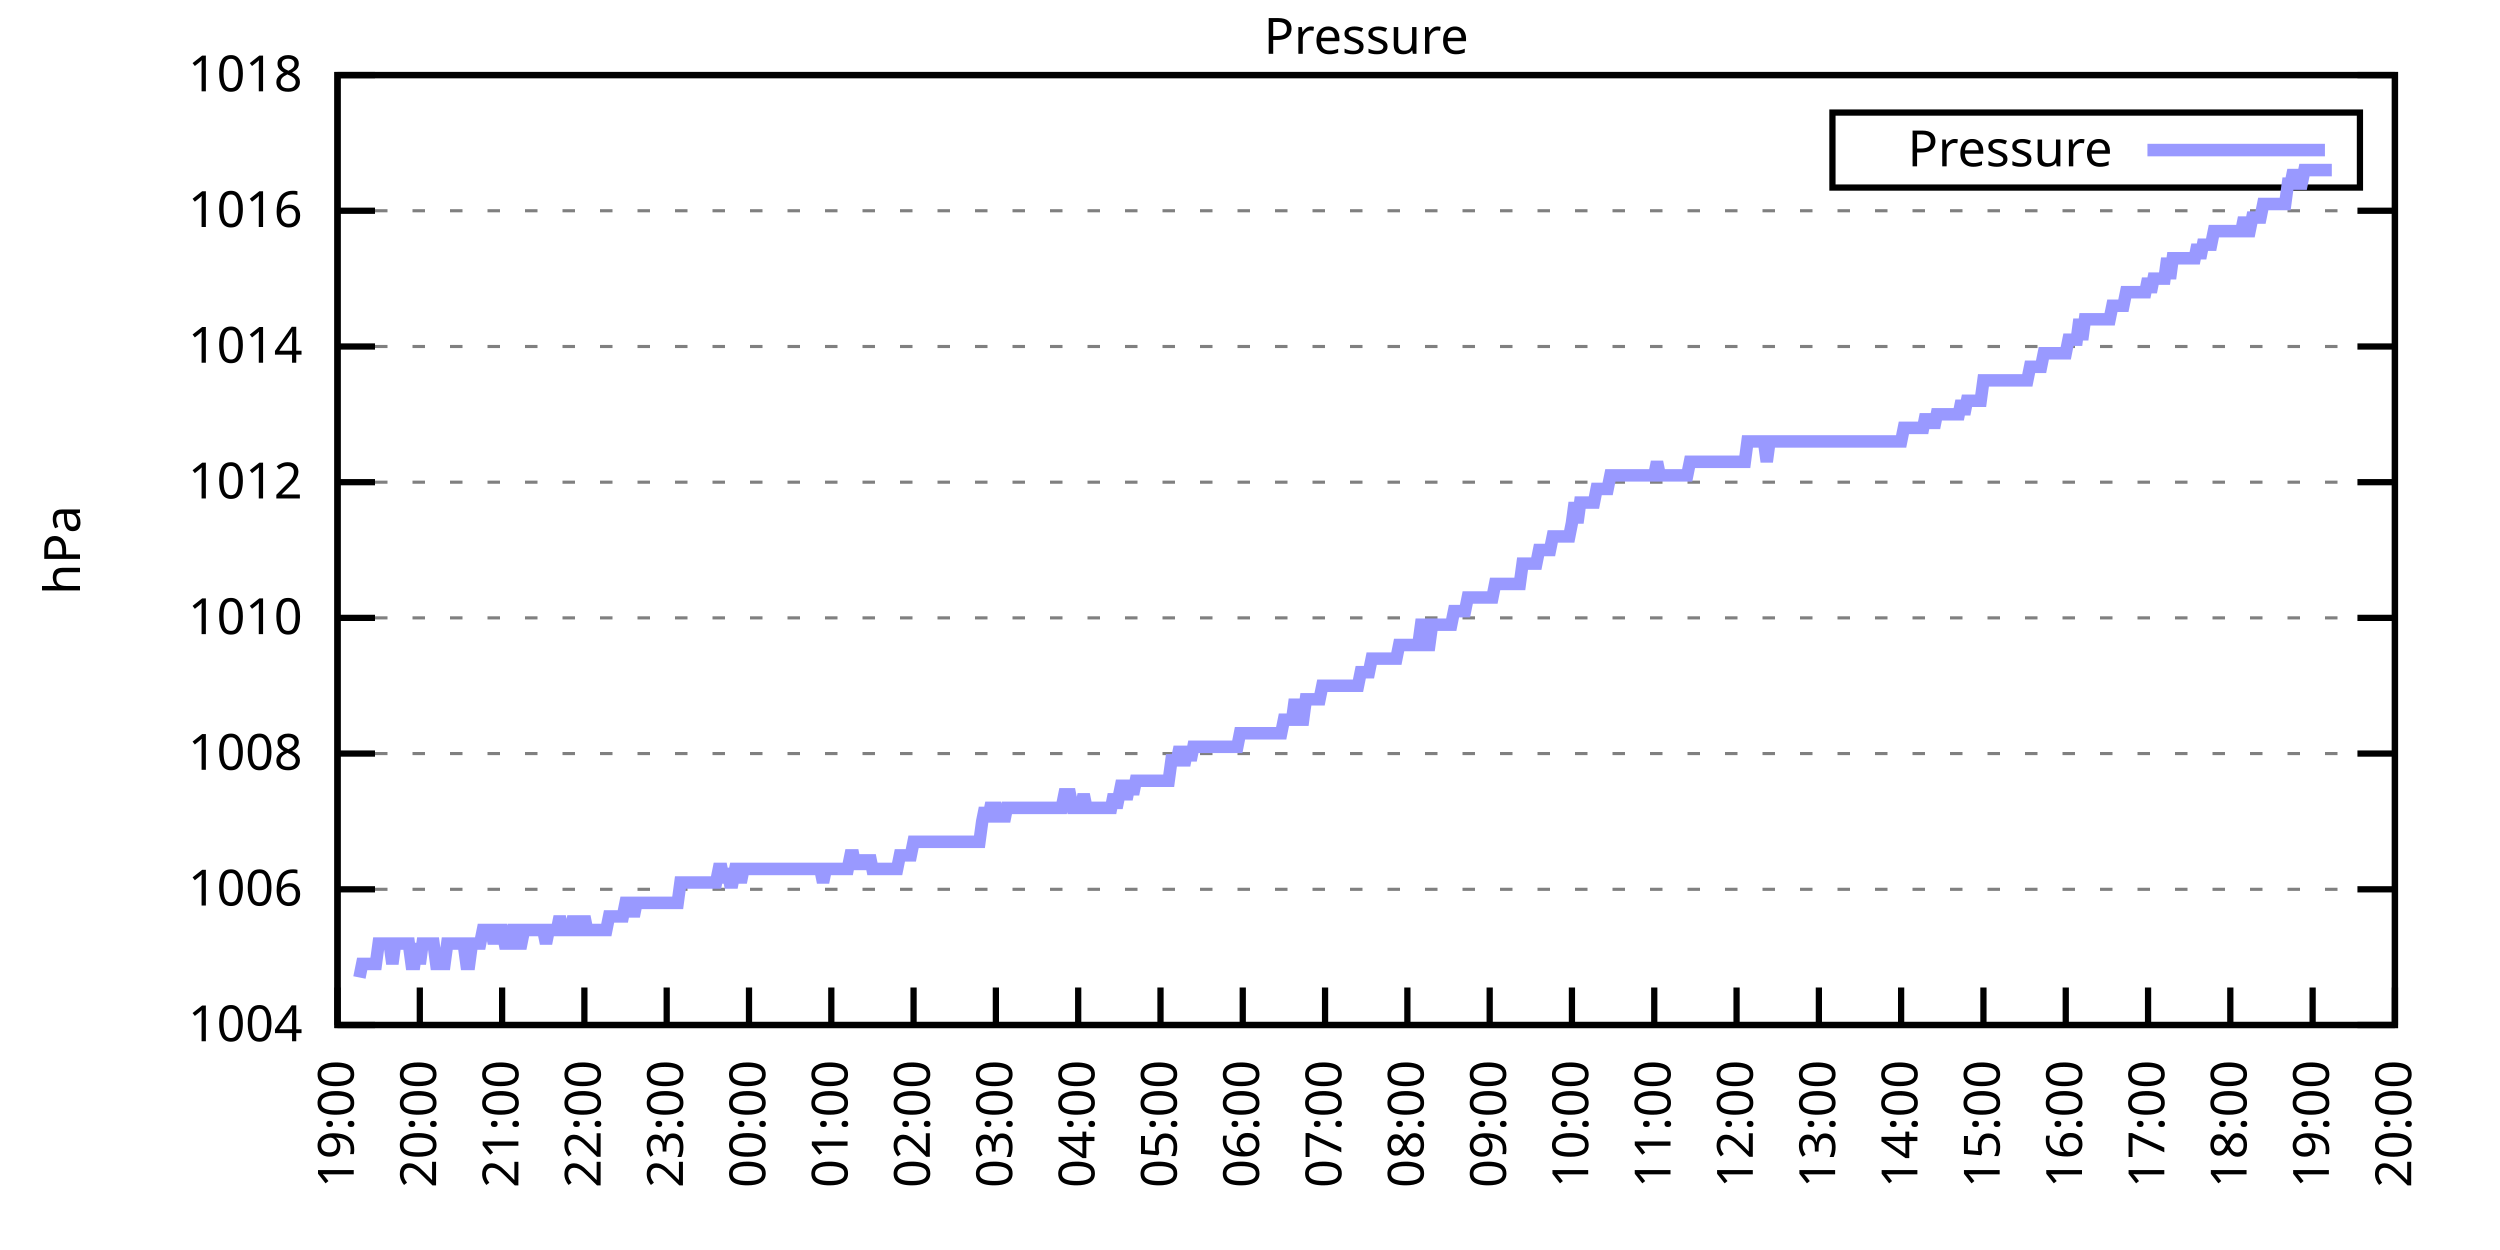
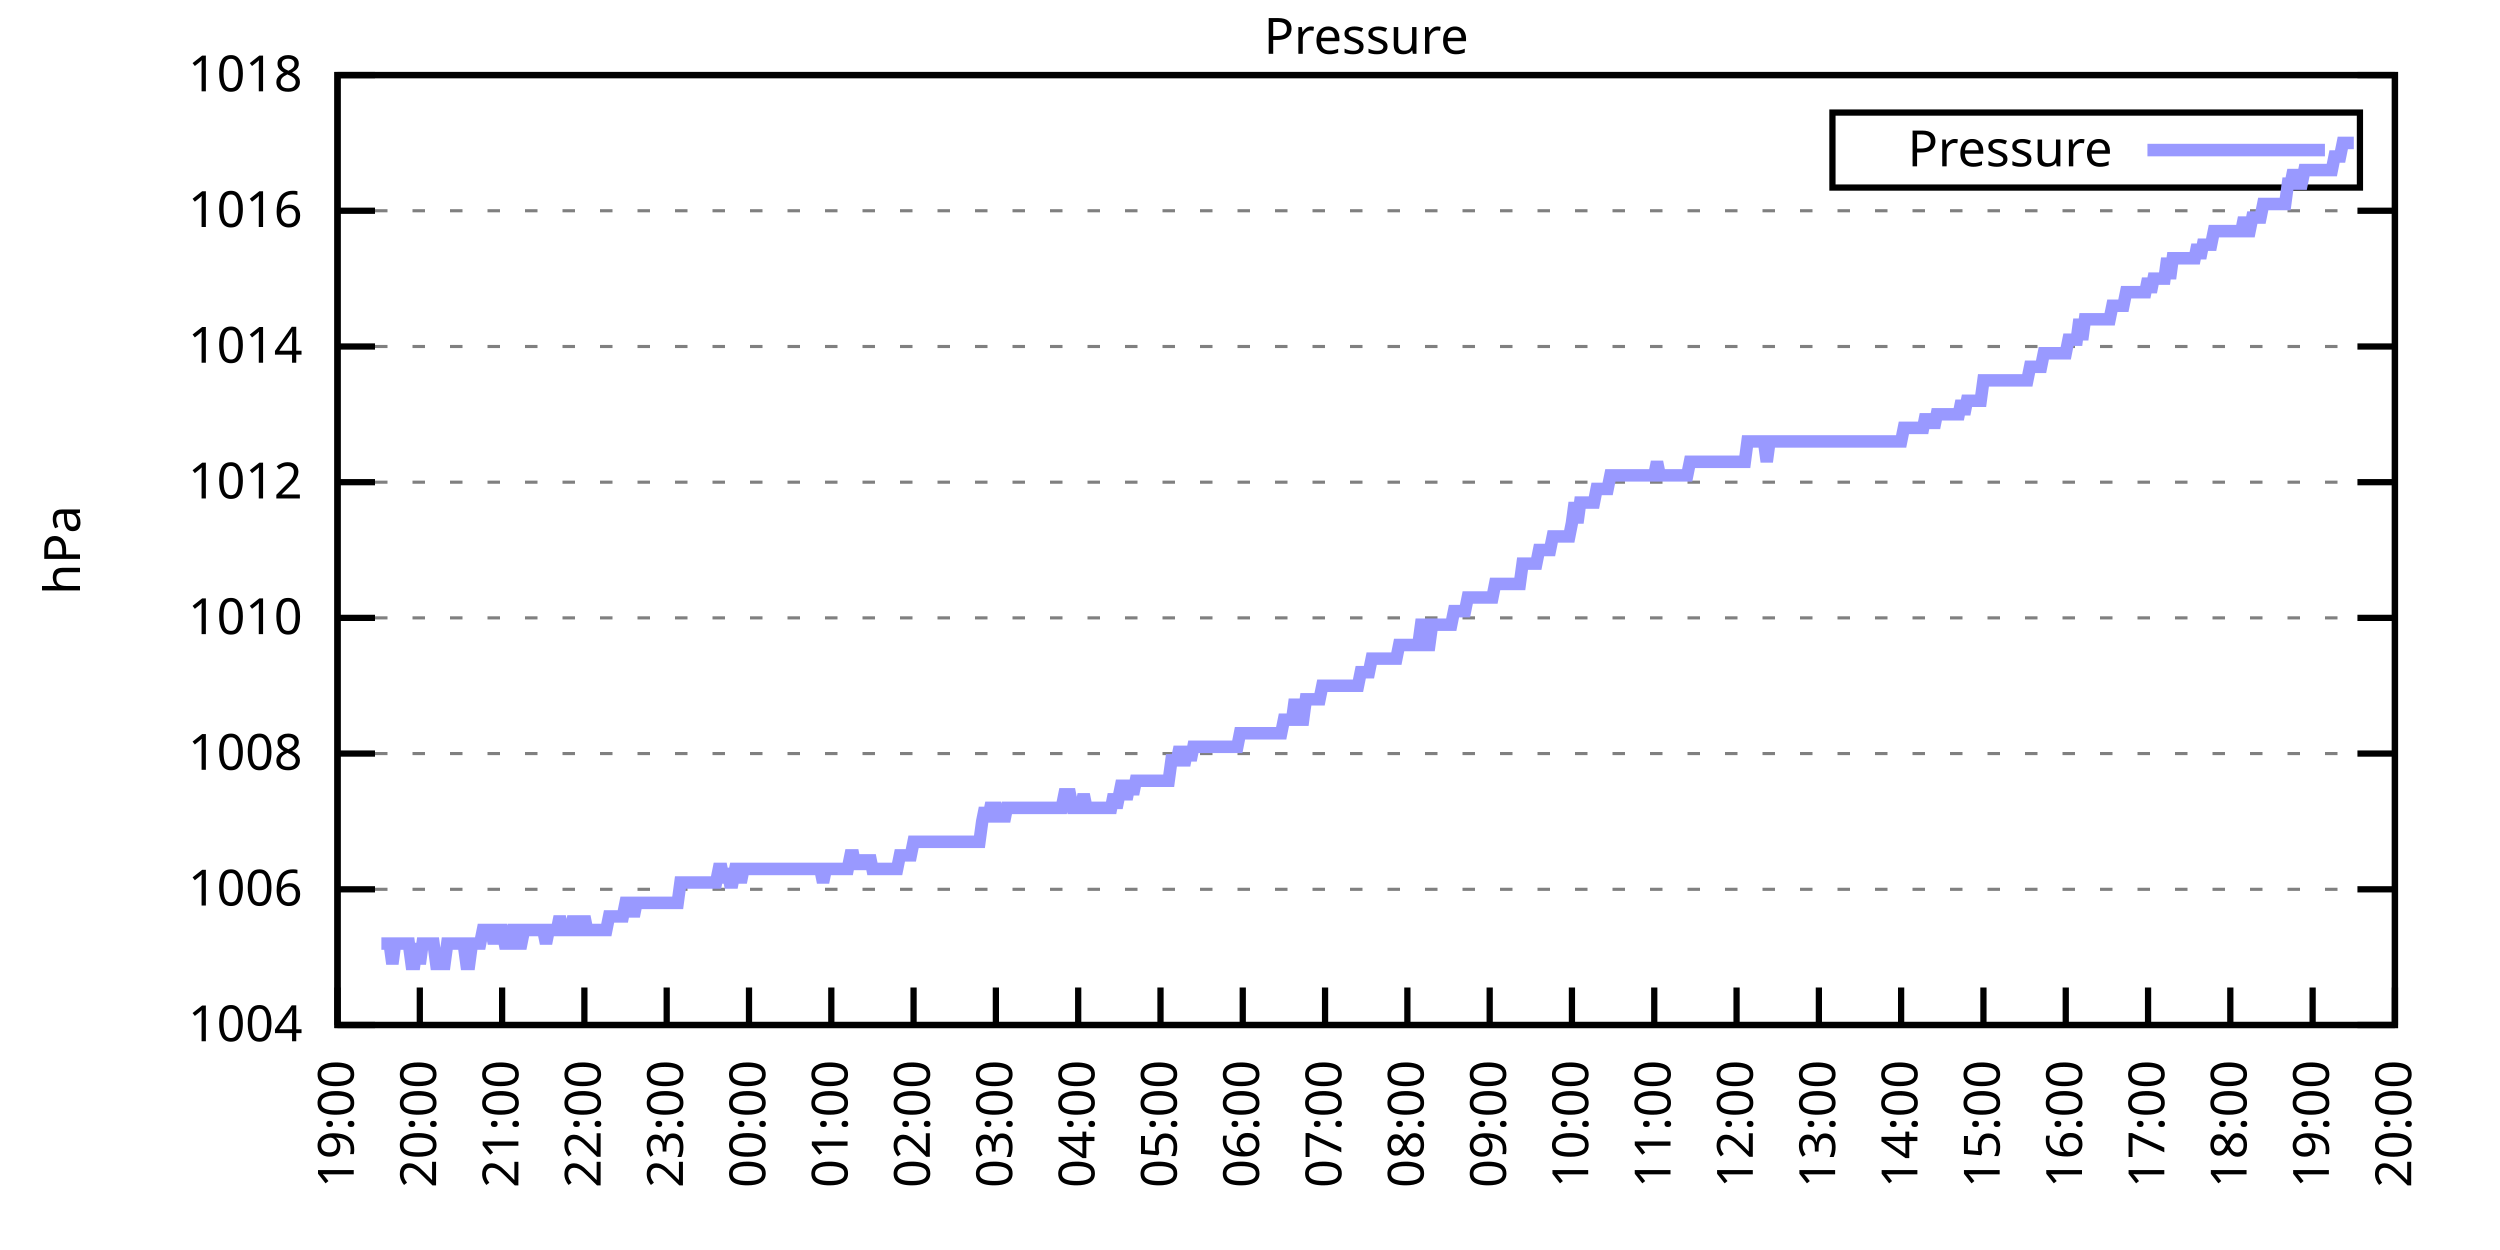
<svg xmlns="http://www.w3.org/2000/svg" xmlns:xlink="http://www.w3.org/1999/xlink" width="400" height="200" viewBox="0 0 400 200">
  <g id="gnuplot_canvas">
    <rect x="0" y="0" width="400" height="200" fill="none" />
    <defs>
      <circle id="gpDot" r="0.5" stroke-width="0.5" stroke="currentColor" />
      <path id="gpPt0" stroke-width="0.333" stroke="currentColor" d="M-1,0 h2 M0,-1 v2" />
      <path id="gpPt1" stroke-width="0.333" stroke="currentColor" d="M-1,-1 L1,1 M1,-1 L-1,1" />
      <path id="gpPt2" stroke-width="0.333" stroke="currentColor" d="M-1,0 L1,0 M0,-1 L0,1 M-1,-1 L1,1 M-1,1 L1,-1" />
      <rect id="gpPt3" stroke-width="0.333" stroke="currentColor" x="-1" y="-1" width="2" height="2" />
      <rect id="gpPt4" stroke-width="0.333" stroke="currentColor" fill="currentColor" x="-1" y="-1" width="2" height="2" />
      <circle id="gpPt5" stroke-width="0.333" stroke="currentColor" cx="0" cy="0" r="1" />
      <use xlink:href="#gpPt5" id="gpPt6" fill="currentColor" stroke="none" />
      <path id="gpPt7" stroke-width="0.333" stroke="currentColor" d="M0,-1.33 L-1.33,0.67 L1.33,0.67 z" />
      <use xlink:href="#gpPt7" id="gpPt8" fill="currentColor" stroke="none" />
      <use xlink:href="#gpPt7" id="gpPt9" stroke="currentColor" transform="rotate(180)" />
      <use xlink:href="#gpPt9" id="gpPt10" fill="currentColor" stroke="none" />
      <use xlink:href="#gpPt3" id="gpPt11" stroke="currentColor" transform="rotate(45)" />
      <use xlink:href="#gpPt11" id="gpPt12" fill="currentColor" stroke="none" />
      <path id="gpPt13" stroke-width="0.333" stroke="currentColor" d="M0,1.330 L1.265,0.411 L0.782,-1.067 L-0.782,-1.076 L-1.265,0.411 z" />
      <use xlink:href="#gpPt13" id="gpPt14" fill="currentColor" stroke="none" />
      <filter id="textbox" filterUnits="objectBoundingBox" x="0" y="0" height="1" width="1">
        <feFlood flood-color="white" flood-opacity="1" result="bgnd" />
        <feComposite in="SourceGraphic" in2="bgnd" operator="atop" />
      </filter>
      <filter id="greybox" filterUnits="objectBoundingBox" x="0" y="0" height="1" width="1">
        <feFlood flood-color="lightgrey" flood-opacity="1" result="grey" />
        <feComposite in="SourceGraphic" in2="grey" operator="atop" />
      </filter>
    </defs>
    <g fill="none" color="white" stroke="currentColor" stroke-width="1.00" stroke-linecap="butt" stroke-linejoin="miter">
</g>
    <g fill="none" color="black" stroke="currentColor" stroke-width="1.00" stroke-linecap="butt" stroke-linejoin="miter">
      <g stroke="none" shape-rendering="crispEdges">
        <polygon fill="rgb(255, 255, 255)" points="54.00,164.00 383.18,164.00 383.18,12.02 54.00,12.02 " />
      </g>
    </g>
    <g fill="none" color="black" stroke="currentColor" stroke-width="1.00" stroke-linecap="butt" stroke-linejoin="miter">
</g>
    <g fill="none" color="black" stroke="black" stroke-width="0.50" stroke-linecap="butt" stroke-linejoin="miter">
</g>
    <g fill="none" color="gray" stroke="currentColor" stroke-width="0.50" stroke-linecap="butt" stroke-linejoin="miter">
      <path stroke="gray" stroke-dasharray="2,4" class="gridline" d="M54.00,164.00 L383.19,164.00  " />
    </g>
    <g fill="none" color="gray" stroke="gray" stroke-width="1.00" stroke-linecap="butt" stroke-linejoin="miter">
</g>
    <g fill="none" color="black" stroke="currentColor" stroke-width="1.00" stroke-linecap="butt" stroke-linejoin="miter">
      <path stroke="black" d="M54.00,164.00 L60.00,164.00 M383.19,164.00 L377.19,164.00  " />
      <g transform="translate(48.40,166.60)" stroke="none" fill="black" font-family="Sans" font-size="8.00" text-anchor="end">
        <text>
          <tspan font-family="Sans"> 1004</tspan>
        </text>
      </g>
    </g>
    <g fill="none" color="black" stroke="currentColor" stroke-width="1.00" stroke-linecap="butt" stroke-linejoin="miter">
</g>
    <g fill="none" color="black" stroke="black" stroke-width="0.50" stroke-linecap="butt" stroke-linejoin="miter">
</g>
    <g fill="none" color="gray" stroke="currentColor" stroke-width="0.50" stroke-linecap="butt" stroke-linejoin="miter">
      <path stroke="gray" stroke-dasharray="2,4" class="gridline" d="M54.00,142.29 L383.19,142.29  " />
    </g>
    <g fill="none" color="gray" stroke="gray" stroke-width="1.00" stroke-linecap="butt" stroke-linejoin="miter">
</g>
    <g fill="none" color="black" stroke="currentColor" stroke-width="1.00" stroke-linecap="butt" stroke-linejoin="miter">
      <path stroke="black" d="M54.00,142.29 L60.00,142.29 M383.19,142.29 L377.19,142.29  " />
      <g transform="translate(48.40,144.89)" stroke="none" fill="black" font-family="Sans" font-size="8.00" text-anchor="end">
        <text>
          <tspan font-family="Sans"> 1006</tspan>
        </text>
      </g>
    </g>
    <g fill="none" color="black" stroke="currentColor" stroke-width="1.00" stroke-linecap="butt" stroke-linejoin="miter">
</g>
    <g fill="none" color="black" stroke="black" stroke-width="0.50" stroke-linecap="butt" stroke-linejoin="miter">
</g>
    <g fill="none" color="gray" stroke="currentColor" stroke-width="0.50" stroke-linecap="butt" stroke-linejoin="miter">
      <path stroke="gray" stroke-dasharray="2,4" class="gridline" d="M54.00,120.57 L383.19,120.57  " />
    </g>
    <g fill="none" color="gray" stroke="gray" stroke-width="1.00" stroke-linecap="butt" stroke-linejoin="miter">
</g>
    <g fill="none" color="black" stroke="currentColor" stroke-width="1.00" stroke-linecap="butt" stroke-linejoin="miter">
      <path stroke="black" d="M54.00,120.57 L60.00,120.57 M383.19,120.57 L377.19,120.57  " />
      <g transform="translate(48.40,123.17)" stroke="none" fill="black" font-family="Sans" font-size="8.00" text-anchor="end">
        <text>
          <tspan font-family="Sans"> 1008</tspan>
        </text>
      </g>
    </g>
    <g fill="none" color="black" stroke="currentColor" stroke-width="1.00" stroke-linecap="butt" stroke-linejoin="miter">
</g>
    <g fill="none" color="black" stroke="black" stroke-width="0.50" stroke-linecap="butt" stroke-linejoin="miter">
</g>
    <g fill="none" color="gray" stroke="currentColor" stroke-width="0.50" stroke-linecap="butt" stroke-linejoin="miter">
      <path stroke="gray" stroke-dasharray="2,4" class="gridline" d="M54.00,98.86 L383.19,98.86  " />
    </g>
    <g fill="none" color="gray" stroke="gray" stroke-width="1.00" stroke-linecap="butt" stroke-linejoin="miter">
</g>
    <g fill="none" color="black" stroke="currentColor" stroke-width="1.00" stroke-linecap="butt" stroke-linejoin="miter">
      <path stroke="black" d="M54.00,98.86 L60.00,98.86 M383.19,98.86 L377.19,98.86  " />
      <g transform="translate(48.40,101.46)" stroke="none" fill="black" font-family="Sans" font-size="8.00" text-anchor="end">
        <text>
          <tspan font-family="Sans"> 1010</tspan>
        </text>
      </g>
    </g>
    <g fill="none" color="black" stroke="currentColor" stroke-width="1.00" stroke-linecap="butt" stroke-linejoin="miter">
</g>
    <g fill="none" color="black" stroke="black" stroke-width="0.50" stroke-linecap="butt" stroke-linejoin="miter">
</g>
    <g fill="none" color="gray" stroke="currentColor" stroke-width="0.50" stroke-linecap="butt" stroke-linejoin="miter">
      <path stroke="gray" stroke-dasharray="2,4" class="gridline" d="M54.00,77.15 L383.19,77.15  " />
    </g>
    <g fill="none" color="gray" stroke="gray" stroke-width="1.00" stroke-linecap="butt" stroke-linejoin="miter">
</g>
    <g fill="none" color="black" stroke="currentColor" stroke-width="1.00" stroke-linecap="butt" stroke-linejoin="miter">
      <path stroke="black" d="M54.00,77.15 L60.00,77.15 M383.19,77.15 L377.19,77.15  " />
      <g transform="translate(48.40,79.75)" stroke="none" fill="black" font-family="Sans" font-size="8.00" text-anchor="end">
        <text>
          <tspan font-family="Sans"> 1012</tspan>
        </text>
      </g>
    </g>
    <g fill="none" color="black" stroke="currentColor" stroke-width="1.00" stroke-linecap="butt" stroke-linejoin="miter">
</g>
    <g fill="none" color="black" stroke="black" stroke-width="0.50" stroke-linecap="butt" stroke-linejoin="miter">
</g>
    <g fill="none" color="gray" stroke="currentColor" stroke-width="0.50" stroke-linecap="butt" stroke-linejoin="miter">
      <path stroke="gray" stroke-dasharray="2,4" class="gridline" d="M54.00,55.44 L383.19,55.44  " />
    </g>
    <g fill="none" color="gray" stroke="gray" stroke-width="1.00" stroke-linecap="butt" stroke-linejoin="miter">
</g>
    <g fill="none" color="black" stroke="currentColor" stroke-width="1.00" stroke-linecap="butt" stroke-linejoin="miter">
      <path stroke="black" d="M54.00,55.44 L60.00,55.44 M383.19,55.44 L377.19,55.44  " />
      <g transform="translate(48.40,58.04)" stroke="none" fill="black" font-family="Sans" font-size="8.00" text-anchor="end">
        <text>
          <tspan font-family="Sans"> 1014</tspan>
        </text>
      </g>
    </g>
    <g fill="none" color="black" stroke="currentColor" stroke-width="1.00" stroke-linecap="butt" stroke-linejoin="miter">
</g>
    <g fill="none" color="black" stroke="black" stroke-width="0.50" stroke-linecap="butt" stroke-linejoin="miter">
</g>
    <g fill="none" color="gray" stroke="currentColor" stroke-width="0.50" stroke-linecap="butt" stroke-linejoin="miter">
      <path stroke="gray" stroke-dasharray="2,4" class="gridline" d="M54.00,33.72 L383.19,33.72  " />
    </g>
    <g fill="none" color="gray" stroke="gray" stroke-width="1.00" stroke-linecap="butt" stroke-linejoin="miter">
</g>
    <g fill="none" color="black" stroke="currentColor" stroke-width="1.00" stroke-linecap="butt" stroke-linejoin="miter">
      <path stroke="black" d="M54.00,33.72 L60.00,33.72 M383.19,33.72 L377.19,33.72  " />
      <g transform="translate(48.40,36.32)" stroke="none" fill="black" font-family="Sans" font-size="8.00" text-anchor="end">
        <text>
          <tspan font-family="Sans"> 1016</tspan>
        </text>
      </g>
    </g>
    <g fill="none" color="black" stroke="currentColor" stroke-width="1.00" stroke-linecap="butt" stroke-linejoin="miter">
</g>
    <g fill="none" color="black" stroke="black" stroke-width="0.50" stroke-linecap="butt" stroke-linejoin="miter">
</g>
    <g fill="none" color="gray" stroke="currentColor" stroke-width="0.50" stroke-linecap="butt" stroke-linejoin="miter">
      <path stroke="gray" stroke-dasharray="2,4" class="gridline" d="M54.00,12.01 L383.19,12.01  " />
    </g>
    <g fill="none" color="gray" stroke="gray" stroke-width="1.00" stroke-linecap="butt" stroke-linejoin="miter">
</g>
    <g fill="none" color="black" stroke="currentColor" stroke-width="1.00" stroke-linecap="butt" stroke-linejoin="miter">
      <path stroke="black" d="M54.00,12.01 L60.00,12.01 M383.19,12.01 L377.19,12.01  " />
      <g transform="translate(48.40,14.61)" stroke="none" fill="black" font-family="Sans" font-size="8.00" text-anchor="end">
        <text>
          <tspan font-family="Sans"> 1018</tspan>
        </text>
      </g>
    </g>
    <g fill="none" color="black" stroke="currentColor" stroke-width="1.00" stroke-linecap="butt" stroke-linejoin="miter">
      <path stroke="black" d="M54.00,164.00 L54.00,158.00  " />
      <g transform="translate(56.60,169.60) rotate(270.00)" stroke="none" fill="black" font-family="Sans" font-size="8.00" text-anchor="end">
        <text>
          <tspan font-family="Sans">19:00</tspan>
        </text>
      </g>
    </g>
    <g fill="none" color="black" stroke="currentColor" stroke-width="1.00" stroke-linecap="butt" stroke-linejoin="miter">
      <path stroke="black" d="M67.17,164.00 L67.17,158.00  " />
      <g transform="translate(69.77,169.60) rotate(270.00)" stroke="none" fill="black" font-family="Sans" font-size="8.00" text-anchor="end">
        <text>
          <tspan font-family="Sans">20:00</tspan>
        </text>
      </g>
    </g>
    <g fill="none" color="black" stroke="currentColor" stroke-width="1.00" stroke-linecap="butt" stroke-linejoin="miter">
      <path stroke="black" d="M80.34,164.00 L80.34,158.00  " />
      <g transform="translate(82.94,169.60) rotate(270.00)" stroke="none" fill="black" font-family="Sans" font-size="8.00" text-anchor="end">
        <text>
          <tspan font-family="Sans">21:00</tspan>
        </text>
      </g>
    </g>
    <g fill="none" color="black" stroke="currentColor" stroke-width="1.00" stroke-linecap="butt" stroke-linejoin="miter">
      <path stroke="black" d="M93.50,164.00 L93.50,158.00  " />
      <g transform="translate(96.10,169.60) rotate(270.00)" stroke="none" fill="black" font-family="Sans" font-size="8.00" text-anchor="end">
        <text>
          <tspan font-family="Sans">22:00</tspan>
        </text>
      </g>
    </g>
    <g fill="none" color="black" stroke="currentColor" stroke-width="1.00" stroke-linecap="butt" stroke-linejoin="miter">
      <path stroke="black" d="M106.67,164.00 L106.67,158.00  " />
      <g transform="translate(109.27,169.60) rotate(270.00)" stroke="none" fill="black" font-family="Sans" font-size="8.00" text-anchor="end">
        <text>
          <tspan font-family="Sans">23:00</tspan>
        </text>
      </g>
    </g>
    <g fill="none" color="black" stroke="currentColor" stroke-width="1.00" stroke-linecap="butt" stroke-linejoin="miter">
      <path stroke="black" d="M119.84,164.00 L119.84,158.00  " />
      <g transform="translate(122.44,169.60) rotate(270.00)" stroke="none" fill="black" font-family="Sans" font-size="8.00" text-anchor="end">
        <text>
          <tspan font-family="Sans">00:00</tspan>
        </text>
      </g>
    </g>
    <g fill="none" color="black" stroke="currentColor" stroke-width="1.00" stroke-linecap="butt" stroke-linejoin="miter">
      <path stroke="black" d="M133.01,164.00 L133.01,158.00  " />
      <g transform="translate(135.61,169.60) rotate(270.00)" stroke="none" fill="black" font-family="Sans" font-size="8.00" text-anchor="end">
        <text>
          <tspan font-family="Sans">01:00</tspan>
        </text>
      </g>
    </g>
    <g fill="none" color="black" stroke="currentColor" stroke-width="1.00" stroke-linecap="butt" stroke-linejoin="miter">
      <path stroke="black" d="M146.17,164.00 L146.17,158.00  " />
      <g transform="translate(148.77,169.60) rotate(270.00)" stroke="none" fill="black" font-family="Sans" font-size="8.00" text-anchor="end">
        <text>
          <tspan font-family="Sans">02:00</tspan>
        </text>
      </g>
    </g>
    <g fill="none" color="black" stroke="currentColor" stroke-width="1.00" stroke-linecap="butt" stroke-linejoin="miter">
      <path stroke="black" d="M159.34,164.00 L159.34,158.00  " />
      <g transform="translate(161.94,169.60) rotate(270.00)" stroke="none" fill="black" font-family="Sans" font-size="8.00" text-anchor="end">
        <text>
          <tspan font-family="Sans">03:00</tspan>
        </text>
      </g>
    </g>
    <g fill="none" color="black" stroke="currentColor" stroke-width="1.00" stroke-linecap="butt" stroke-linejoin="miter">
      <path stroke="black" d="M172.51,164.00 L172.51,158.00  " />
      <g transform="translate(175.11,169.60) rotate(270.00)" stroke="none" fill="black" font-family="Sans" font-size="8.00" text-anchor="end">
        <text>
          <tspan font-family="Sans">04:00</tspan>
        </text>
      </g>
    </g>
    <g fill="none" color="black" stroke="currentColor" stroke-width="1.00" stroke-linecap="butt" stroke-linejoin="miter">
      <path stroke="black" d="M185.68,164.00 L185.68,158.00  " />
      <g transform="translate(188.28,169.60) rotate(270.00)" stroke="none" fill="black" font-family="Sans" font-size="8.00" text-anchor="end">
        <text>
          <tspan font-family="Sans">05:00</tspan>
        </text>
      </g>
    </g>
    <g fill="none" color="black" stroke="currentColor" stroke-width="1.00" stroke-linecap="butt" stroke-linejoin="miter">
      <path stroke="black" d="M198.84,164.00 L198.84,158.00  " />
      <g transform="translate(201.44,169.60) rotate(270.00)" stroke="none" fill="black" font-family="Sans" font-size="8.00" text-anchor="end">
        <text>
          <tspan font-family="Sans">06:00</tspan>
        </text>
      </g>
    </g>
    <g fill="none" color="black" stroke="currentColor" stroke-width="1.00" stroke-linecap="butt" stroke-linejoin="miter">
      <path stroke="black" d="M212.01,164.00 L212.01,158.00  " />
      <g transform="translate(214.61,169.60) rotate(270.00)" stroke="none" fill="black" font-family="Sans" font-size="8.00" text-anchor="end">
        <text>
          <tspan font-family="Sans">07:00</tspan>
        </text>
      </g>
    </g>
    <g fill="none" color="black" stroke="currentColor" stroke-width="1.00" stroke-linecap="butt" stroke-linejoin="miter">
      <path stroke="black" d="M225.18,164.00 L225.18,158.00  " />
      <g transform="translate(227.78,169.60) rotate(270.00)" stroke="none" fill="black" font-family="Sans" font-size="8.00" text-anchor="end">
        <text>
          <tspan font-family="Sans">08:00</tspan>
        </text>
      </g>
    </g>
    <g fill="none" color="black" stroke="currentColor" stroke-width="1.00" stroke-linecap="butt" stroke-linejoin="miter">
      <path stroke="black" d="M238.35,164.00 L238.35,158.00  " />
      <g transform="translate(240.95,169.60) rotate(270.00)" stroke="none" fill="black" font-family="Sans" font-size="8.00" text-anchor="end">
        <text>
          <tspan font-family="Sans">09:00</tspan>
        </text>
      </g>
    </g>
    <g fill="none" color="black" stroke="currentColor" stroke-width="1.00" stroke-linecap="butt" stroke-linejoin="miter">
      <path stroke="black" d="M251.51,164.00 L251.51,158.00  " />
      <g transform="translate(254.11,169.60) rotate(270.00)" stroke="none" fill="black" font-family="Sans" font-size="8.00" text-anchor="end">
        <text>
          <tspan font-family="Sans">10:00</tspan>
        </text>
      </g>
    </g>
    <g fill="none" color="black" stroke="currentColor" stroke-width="1.00" stroke-linecap="butt" stroke-linejoin="miter">
      <path stroke="black" d="M264.68,164.00 L264.68,158.00  " />
      <g transform="translate(267.28,169.60) rotate(270.00)" stroke="none" fill="black" font-family="Sans" font-size="8.00" text-anchor="end">
        <text>
          <tspan font-family="Sans">11:00</tspan>
        </text>
      </g>
    </g>
    <g fill="none" color="black" stroke="currentColor" stroke-width="1.00" stroke-linecap="butt" stroke-linejoin="miter">
      <path stroke="black" d="M277.85,164.00 L277.85,158.00  " />
      <g transform="translate(280.45,169.60) rotate(270.00)" stroke="none" fill="black" font-family="Sans" font-size="8.00" text-anchor="end">
        <text>
          <tspan font-family="Sans">12:00</tspan>
        </text>
      </g>
    </g>
    <g fill="none" color="black" stroke="currentColor" stroke-width="1.00" stroke-linecap="butt" stroke-linejoin="miter">
      <path stroke="black" d="M291.02,164.00 L291.02,158.00  " />
      <g transform="translate(293.62,169.60) rotate(270.00)" stroke="none" fill="black" font-family="Sans" font-size="8.00" text-anchor="end">
        <text>
          <tspan font-family="Sans">13:00</tspan>
        </text>
      </g>
    </g>
    <g fill="none" color="black" stroke="currentColor" stroke-width="1.00" stroke-linecap="butt" stroke-linejoin="miter">
      <path stroke="black" d="M304.18,164.00 L304.18,158.00  " />
      <g transform="translate(306.78,169.60) rotate(270.00)" stroke="none" fill="black" font-family="Sans" font-size="8.00" text-anchor="end">
        <text>
          <tspan font-family="Sans">14:00</tspan>
        </text>
      </g>
    </g>
    <g fill="none" color="black" stroke="currentColor" stroke-width="1.00" stroke-linecap="butt" stroke-linejoin="miter">
      <path stroke="black" d="M317.35,164.00 L317.35,158.00  " />
      <g transform="translate(319.95,169.60) rotate(270.00)" stroke="none" fill="black" font-family="Sans" font-size="8.00" text-anchor="end">
        <text>
          <tspan font-family="Sans">15:00</tspan>
        </text>
      </g>
    </g>
    <g fill="none" color="black" stroke="currentColor" stroke-width="1.00" stroke-linecap="butt" stroke-linejoin="miter">
      <path stroke="black" d="M330.52,164.00 L330.52,158.00  " />
      <g transform="translate(333.12,169.60) rotate(270.00)" stroke="none" fill="black" font-family="Sans" font-size="8.00" text-anchor="end">
        <text>
          <tspan font-family="Sans">16:00</tspan>
        </text>
      </g>
    </g>
    <g fill="none" color="black" stroke="currentColor" stroke-width="1.00" stroke-linecap="butt" stroke-linejoin="miter">
      <path stroke="black" d="M343.69,164.00 L343.69,158.00  " />
      <g transform="translate(346.29,169.60) rotate(270.00)" stroke="none" fill="black" font-family="Sans" font-size="8.00" text-anchor="end">
        <text>
          <tspan font-family="Sans">17:00</tspan>
        </text>
      </g>
    </g>
    <g fill="none" color="black" stroke="currentColor" stroke-width="1.00" stroke-linecap="butt" stroke-linejoin="miter">
      <path stroke="black" d="M356.85,164.00 L356.85,158.00  " />
      <g transform="translate(359.45,169.60) rotate(270.00)" stroke="none" fill="black" font-family="Sans" font-size="8.00" text-anchor="end">
        <text>
          <tspan font-family="Sans">18:00</tspan>
        </text>
      </g>
    </g>
    <g fill="none" color="black" stroke="currentColor" stroke-width="1.00" stroke-linecap="butt" stroke-linejoin="miter">
      <path stroke="black" d="M370.02,164.00 L370.02,158.00  " />
      <g transform="translate(372.62,169.60) rotate(270.00)" stroke="none" fill="black" font-family="Sans" font-size="8.00" text-anchor="end">
        <text>
          <tspan font-family="Sans">19:00</tspan>
        </text>
      </g>
    </g>
    <g fill="none" color="black" stroke="currentColor" stroke-width="1.00" stroke-linecap="butt" stroke-linejoin="miter">
      <path stroke="black" d="M383.19,164.00 L383.19,158.00  " />
      <g transform="translate(385.79,169.60) rotate(270.00)" stroke="none" fill="black" font-family="Sans" font-size="8.00" text-anchor="end">
        <text>
          <tspan font-family="Sans">20:00</tspan>
        </text>
      </g>
    </g>
    <g fill="none" color="black" stroke="currentColor" stroke-width="1.00" stroke-linecap="butt" stroke-linejoin="miter">
</g>
    <g fill="none" color="black" stroke="currentColor" stroke-width="1.00" stroke-linecap="butt" stroke-linejoin="miter">
      <path stroke="black" d="M54.00,12.01 L54.00,164.00 L383.19,164.00 L383.19,12.01 L54.00,12.01 Z  " />
    </g>
    <g fill="none" color="black" stroke="currentColor" stroke-width="1.00" stroke-linecap="butt" stroke-linejoin="miter">
</g>
    <g fill="none" color="black" stroke="currentColor" stroke-width="1.00" stroke-linecap="butt" stroke-linejoin="miter">
      <path stroke="black" d="M293.19,30.01 L293.19,18.01 L377.59,18.01 L377.59,30.01 L293.19,30.01 Z  " />
    </g>
    <g id="Pressure_plot_1">
      <g fill="none" color="white" stroke="black" stroke-width="2.00" stroke-linecap="butt" stroke-linejoin="miter">
</g>
      <g fill="none" color="black" stroke="currentColor" stroke-width="2.00" stroke-linecap="butt" stroke-linejoin="miter">
        <g transform="translate(337.99,26.61)" stroke="none" fill="black" font-family="Sans" font-size="8.00" text-anchor="end">
          <text>
            <tspan font-family="Sans">Pressure</tspan>
          </text>
        </g>
      </g>
      <g fill="none" color="black" stroke="currentColor" stroke-width="2.00" stroke-linecap="butt" stroke-linejoin="miter">
-         <path stroke="rgb(153, 153, 255)" d="M343.59,24.01 L371.99,24.01 M57.51,156.40 L57.95,154.23 L58.39,154.23 L58.83,154.23 L59.27,154.23 L59.71,154.23   L60.14,154.23 L60.58,150.97 L61.02,150.97 L61.46,150.97 L61.90,150.97 L62.34,150.97 L62.78,154.23 L63.22,150.97   L63.66,150.97 L64.10,150.97 L64.53,150.97 L64.97,150.97 L65.41,150.97 L65.85,154.23 L66.29,154.23 L66.73,150.97   L67.17,154.23 L67.61,150.97 L68.05,150.97 L68.48,150.97 L68.92,150.97 L69.36,150.97 L69.80,154.23 L70.24,154.23   L70.68,154.23 L71.12,154.23 L71.56,150.97 L72.00,150.97 L72.43,150.97 L72.87,150.97 L73.31,150.97 L73.75,150.97   L74.19,150.97 L74.63,154.23 L75.07,154.23 L75.51,150.97 L75.95,150.97 L76.38,150.97 L76.82,150.97 L77.26,148.80   L77.70,148.80 L78.14,148.80 L78.58,148.80 L79.02,150.97 L79.46,148.80 L79.90,148.80 L80.34,148.80 L80.77,150.97   L81.21,150.97 L81.65,150.97 L82.09,148.80 L82.53,148.80 L82.97,150.97 L83.41,150.97 L83.85,148.80 L84.29,148.80   L84.72,148.80 L85.16,148.80 L85.60,148.80 L86.04,148.80 L86.48,148.80 L86.92,148.80 L87.36,150.97 L87.80,148.80   L88.24,148.80 L88.67,148.80 L89.11,148.80 L89.55,146.63 L89.99,148.80 L90.43,148.80 L90.87,148.80 L91.31,148.80   L91.75,146.63 L92.19,148.80 L92.62,148.80 L93.06,148.80 L93.50,146.63 L93.94,148.80 L94.38,148.80 L94.82,148.80   L95.26,148.80 L95.70,148.80 L96.14,148.80 L96.58,148.80 L97.01,148.80 L97.45,146.63 L97.89,146.63 L98.33,146.63   L98.77,146.63 L99.21,146.63 L99.65,146.63 L100.09,144.46 L100.53,144.46 L100.96,144.46 L101.40,146.63 L101.84,144.46   L102.28,144.46 L102.72,144.46 L103.16,144.46 L103.60,144.46 L104.04,144.46 L104.48,144.46 L104.91,144.46 L105.35,144.46   L105.79,144.46 L106.23,144.46 L106.67,144.46 L107.11,144.46 L107.55,144.46 L107.99,144.46 L108.43,144.46 L108.87,141.20   L109.30,141.20 L109.74,141.20 L110.18,141.20 L110.62,141.20 L111.06,141.20 L111.50,141.20 L111.94,141.20 L112.38,141.20   L112.82,141.20 L113.25,141.20 L113.69,141.20 L114.13,141.20 L114.57,141.20 L115.01,139.03 L115.45,139.03 L115.89,141.20   L116.33,139.03 L116.77,141.20 L117.20,141.20 L117.64,139.03 L118.08,139.03 L118.52,141.20 L118.96,139.03 L119.40,139.03   L119.84,139.03 L120.28,139.03 L120.72,139.03 L121.15,139.03 L121.59,139.03 L122.03,139.03 L122.47,139.03 L122.91,139.03   L123.35,139.03 L123.79,139.03 L124.23,139.03 L124.67,139.03 L125.11,139.03 L125.54,139.03 L125.98,139.03 L126.42,139.03   L126.86,139.03 L127.30,139.03 L127.74,139.03 L128.18,139.03 L128.62,139.03 L129.06,139.03 L129.49,139.03 L129.93,139.03   L130.37,139.03 L130.81,139.03 L131.25,139.03 L131.69,141.20 L132.13,139.03 L132.57,139.03 L133.01,139.03 L133.44,139.03   L133.88,139.03 L134.32,139.03 L134.76,139.03 L135.20,139.03 L135.64,139.03 L136.08,136.86 L136.52,136.86 L136.96,139.03   L137.39,136.86 L137.83,139.03 L138.27,136.86 L138.71,139.03 L139.15,136.86 L139.59,139.03 L140.03,139.03 L140.47,139.03   L140.91,139.03 L141.35,139.03 L141.78,139.03 L142.22,139.03 L142.66,139.03 L143.10,139.03 L143.54,139.03 L143.98,136.86   L144.42,136.86 L144.86,136.86 L145.30,136.86 L145.73,136.86 L146.17,134.69 L146.61,134.69 L147.05,134.69 L147.49,134.69   L147.93,134.69 L148.37,134.69 L148.81,134.69 L149.25,134.69 L149.68,134.69 L150.12,134.69 L150.56,134.69 L151.00,134.69   L151.44,134.69 L151.88,134.69 L152.32,134.69 L152.76,134.69 L153.20,134.69 L153.63,134.69 L154.07,134.69 L154.51,134.69   L154.95,134.69 L155.39,134.69 L155.83,134.69 L156.27,134.69 L156.71,134.69 L157.15,131.43 L157.59,129.26 L158.02,131.43   L158.46,129.26 L158.90,129.26 L159.34,129.26 L159.78,131.43 L160.22,129.26 L160.66,131.43 L161.10,129.26 L161.54,129.26   L161.97,129.26 L162.41,129.26 L162.85,129.26 L163.29,129.26 L163.73,129.26 L164.17,129.26 L164.61,129.26 L165.05,129.26   L165.49,129.26 L165.92,129.26 L166.36,129.26 L166.80,129.26 L167.24,129.26 L167.68,129.26 L168.12,129.26 L168.56,129.26   L169.00,129.26 L169.44,129.26 L169.87,129.26 L170.31,127.09 L170.75,127.09 L171.19,127.09 L171.63,129.26 L172.07,129.26   L172.51,129.26 L172.95,129.26 L173.39,127.09 L173.83,129.26 L174.26,129.26 L174.70,129.26 L175.14,129.26 L175.58,129.26   L176.02,129.26 L176.46,129.26 L176.90,129.26 L177.34,129.26 L177.78,129.26 L178.21,127.09 L178.65,129.26 L179.09,127.09   L179.53,124.92 L179.97,127.09 L180.41,127.09 L180.85,124.92 L181.29,127.09 L181.73,124.92 L182.16,124.92 L182.60,124.92   L183.04,124.92 L183.48,124.92 L183.92,124.92 L184.36,124.92 L184.80,124.92 L185.24,124.92 L185.68,124.92 L186.11,124.92   L186.55,124.92 L186.99,124.92 L187.43,121.66 L187.87,121.66 L188.31,121.66 L188.75,119.49 L189.19,121.66 L189.63,121.66   L190.07,119.49 L190.50,121.66 L190.94,119.49 L191.38,119.49 L191.82,119.49 L192.26,119.49 L192.70,119.49 L193.14,119.49   L193.58,119.49 L194.02,119.49 L194.45,119.49 L194.89,119.49 L195.33,119.49 L195.77,119.49 L196.21,119.49 L196.65,119.49   L197.09,119.49 L197.53,119.49 L197.97,119.49 L198.40,117.32 L198.84,117.32 L199.28,117.32 L199.72,117.32 L200.16,117.32   L200.60,117.32 L201.04,117.32 L201.48,117.32 L201.92,117.32 L202.35,117.32 L202.79,117.32 L203.23,117.32 L203.67,117.32   L204.11,117.32 L204.55,117.32 L204.99,117.32 L205.43,115.15 L205.87,115.15 L206.31,115.15 L206.74,115.15 L207.18,111.89   L207.62,115.15 L208.06,115.15 L208.50,115.15 L208.94,111.89 L209.38,111.89 L209.82,111.89 L210.26,111.89 L210.69,111.89   L211.13,111.89 L211.57,109.72 L212.01,109.72 L212.45,109.72 L212.89,109.72 L213.33,109.72 L213.77,109.72 L214.21,109.72   L214.64,109.72 L215.08,109.72 L215.52,109.72 L215.96,109.72 L216.40,109.72 L216.84,109.72 L217.28,109.72 L217.72,107.55   L218.16,107.55 L218.60,107.55 L219.03,107.55 L219.47,105.38 L219.91,105.38 L220.35,105.38 L220.79,105.38 L221.23,105.38   L221.67,105.38 L222.11,105.38 L222.55,105.38 L222.98,105.38 L223.42,105.38 L223.86,103.20 L224.30,103.20 L224.74,103.20   L225.18,103.20 L225.62,103.20 L226.06,103.20 L226.50,103.20 L226.93,103.20 L227.37,99.95 L227.81,99.95 L228.25,103.20   L228.69,103.20 L229.13,99.95 L229.57,99.95 L230.01,99.95 L230.45,99.95 L230.88,99.95 L231.32,99.95 L231.76,99.95   L232.20,99.95 L232.64,97.78 L233.08,97.78 L233.52,97.78 L233.96,97.78 L234.40,97.78 L234.84,95.60 L235.27,95.60   L235.71,95.60 L236.15,95.60 L236.59,95.60 L237.03,95.60 L237.47,95.60 L237.91,95.60 L238.35,95.60 L238.79,95.60   L239.22,93.43 L239.66,93.43 L240.10,93.43 L240.54,93.43 L240.98,93.43 L241.42,93.43 L241.86,93.43 L242.30,93.43   L242.74,93.43 L243.17,93.43 L243.61,90.18 L244.05,90.18 L244.49,90.18 L244.93,90.18 L245.37,90.18 L245.81,90.18   L246.25,88.00 L246.69,88.00 L247.12,88.00 L247.56,88.00 L248.00,88.00 L248.44,85.83 L248.88,85.83 L249.32,85.83   L249.76,85.83 L250.20,85.83 L250.64,85.83 L251.08,85.83 L251.51,83.66 L251.95,80.41 L252.39,83.66 L252.83,80.41   L253.27,80.41 L253.71,80.41 L254.15,80.41 L254.59,80.41 L255.03,80.41 L255.46,78.23 L255.90,78.23 L256.34,78.23   L256.78,78.23 L257.22,78.23 L257.66,76.06 L258.10,76.06 L258.54,76.06 L258.98,76.06 L259.41,76.06 L259.85,76.06   L260.29,76.06 L260.73,76.06 L261.17,76.06 L261.61,76.06 L262.05,76.06 L262.49,76.06 L262.93,76.06 L263.36,76.06   L263.80,76.06 L264.24,76.06 L264.68,76.06 L265.12,73.89 L265.56,76.06 L266.00,76.06 L266.44,76.06 L266.88,76.06   L267.32,76.06 L267.75,76.06 L268.19,76.06 L268.63,76.06 L269.07,76.06 L269.51,76.06 L269.95,76.06 L270.39,73.89   L270.83,73.89 L271.27,73.89 L271.70,73.89 L272.14,73.89 L272.58,73.89 L273.02,73.89 L273.46,73.89 L273.90,73.89   L274.34,73.89 L274.78,73.89 L275.22,73.89 L275.65,73.89 L276.09,73.89 L276.53,73.89 L276.97,73.89 L277.41,73.89   L277.85,73.89 L278.29,73.89 L278.73,73.89 L279.17,73.89 L279.60,70.63 L280.04,70.63 L280.48,70.63 L280.92,70.63   L281.36,70.63 L281.80,70.63 L282.24,70.63 L282.68,73.89 L283.12,70.63 L283.56,70.63 L283.99,70.63 L284.43,70.63   L284.87,70.63 L285.31,70.63 L285.75,70.63 L286.19,70.63 L286.63,70.63 L287.07,70.63 L287.51,70.63 L287.94,70.63   L288.38,70.63 L288.82,70.63 L289.26,70.63 L289.70,70.63 L290.14,70.63 L290.58,70.63 L291.02,70.63 L291.46,70.63   L291.89,70.63 L292.33,70.63 L292.77,70.63 L293.21,70.63 L293.65,70.63 L294.09,70.63 L294.53,70.63 L294.97,70.63   L295.41,70.63 L295.84,70.63 L296.28,70.63 L296.72,70.63 L297.16,70.63 L297.60,70.63 L298.04,70.63 L298.48,70.63   L298.92,70.63 L299.36,70.63 L299.80,70.63 L300.23,70.63 L300.67,70.63 L301.11,70.63 L301.55,70.63 L301.99,70.63   L302.43,70.63 L302.87,70.63 L303.31,70.63 L303.75,70.63 L304.18,70.63 L304.62,68.46 L305.06,68.46 L305.50,68.46   L305.94,68.46 L306.38,68.46 L306.82,68.46 L307.26,68.46 L307.70,68.46 L308.13,66.29 L308.57,68.46 L309.01,66.29   L309.45,68.46 L309.89,66.29 L310.33,66.29 L310.77,66.29 L311.21,66.29 L311.65,66.29 L312.08,66.29 L312.52,66.29   L312.96,66.29 L313.40,66.29 L313.84,64.12 L314.28,66.29 L314.72,64.12 L315.16,64.12 L315.60,64.12 L316.04,64.12   L316.47,64.12 L316.91,64.12 L317.35,60.86 L317.79,60.86 L318.23,60.86 L318.67,60.86 L319.11,60.86 L319.55,60.86   L319.99,60.86 L320.42,60.86 L320.86,60.86 L321.30,60.86 L321.74,60.86 L322.18,60.86 L322.62,60.86 L323.06,60.86   L323.50,60.86 L323.94,60.86 L324.37,60.86 L324.81,58.69 L325.25,58.69 L325.69,58.69 L326.13,58.69 L326.57,58.69   L327.01,56.52 L327.45,56.52 L327.89,56.52 L328.33,56.52 L328.76,56.52 L329.20,56.52 L329.64,56.52 L330.08,56.52   L330.52,56.52 L330.96,54.35 L331.40,54.35 L331.84,54.35 L332.28,54.35 L332.71,51.09 L333.15,54.35 L333.59,51.09   L334.03,51.09 L334.47,51.09 L334.91,51.09 L335.35,51.09 L335.79,51.09 L336.23,51.09 L336.66,51.09 L337.10,51.09   L337.54,51.09 L337.98,48.92 L338.42,48.92 L338.86,48.92 L339.30,48.92 L339.74,48.92 L340.18,46.75 L340.61,46.75   L341.05,46.75 L341.49,46.75 L341.93,46.75 L342.37,46.75 L342.81,46.75 L343.25,46.75 L343.69,44.58 L344.13,46.75   L344.57,44.58 L345.00,44.58 L345.44,44.58 L345.88,44.58 L346.32,44.58 L346.76,41.32 L347.20,44.58 L347.64,41.32   L348.08,41.32 L348.52,41.32 L348.95,41.32 L349.39,41.32 L349.83,41.32 L350.27,41.32 L350.71,41.32 L351.15,41.32   L351.59,39.15 L352.03,41.32 L352.47,39.15 L352.90,39.15 L353.34,39.15 L353.78,39.15 L354.22,36.98 L354.66,36.98   L355.10,36.98 L355.54,36.98 L355.98,36.98 L356.42,36.98 L356.85,36.98 L357.29,36.98 L357.73,36.98 L358.17,36.98   L358.61,36.98 L359.05,34.81 L359.49,36.98 L359.93,36.98 L360.37,34.81 L360.81,34.81 L361.24,34.81 L361.68,34.81   L362.12,32.64 L362.56,32.64 L363.00,32.64 L363.44,32.64 L363.88,32.64 L364.32,32.64 L364.76,32.64 L365.19,32.64   L365.63,32.64 L366.07,29.38 L366.51,29.38 L366.95,27.21 L367.39,29.38 L367.83,29.38 L368.27,29.38 L368.71,27.21   L369.14,27.21 L369.58,27.21 L370.02,27.21 L370.46,27.21 L370.90,27.21 L371.34,27.21 L371.78,27.21 L372.22,27.21   L372.66,27.21 L373.09,27.21  " />
+         <path stroke="rgb(153, 153, 255)" d="M343.59,24.01 L371.99,24.01 M61.02,150.97 L61.46,150.97 L61.90,150.97 L62.34,150.97 L62.78,154.23 L63.22,150.97   L63.66,150.97 L64.10,150.97 L64.53,150.97 L64.97,150.97 L65.41,150.97 L65.85,154.23 L66.29,154.23 L66.73,150.97   L67.17,154.23 L67.61,150.97 L68.05,150.97 L68.48,150.97 L68.92,150.97 L69.36,150.97 L69.80,154.23 L70.24,154.23   L70.68,154.23 L71.12,154.23 L71.56,150.97 L72.00,150.97 L72.43,150.97 L72.87,150.97 L73.31,150.97 L73.75,150.97   L74.19,150.97 L74.63,154.23 L75.07,154.23 L75.51,150.97 L75.95,150.97 L76.38,150.97 L76.82,150.97 L77.26,148.80   L77.70,148.80 L78.14,148.80 L78.58,148.80 L79.02,150.97 L79.46,148.80 L79.90,148.80 L80.34,148.80 L80.77,150.97   L81.21,150.97 L81.65,150.97 L82.09,148.80 L82.53,148.80 L82.97,150.97 L83.41,150.97 L83.85,148.80 L84.29,148.80   L84.72,148.80 L85.16,148.80 L85.60,148.80 L86.04,148.80 L86.48,148.80 L86.92,148.80 L87.36,150.97 L87.80,148.80   L88.24,148.80 L88.67,148.80 L89.11,148.80 L89.55,146.63 L89.99,148.80 L90.43,148.80 L90.87,148.80 L91.31,148.80   L91.75,146.63 L92.19,148.80 L92.62,148.80 L93.06,148.80 L93.50,146.63 L93.94,148.80 L94.38,148.80 L94.82,148.80   L95.26,148.80 L95.70,148.80 L96.14,148.80 L96.58,148.80 L97.01,148.80 L97.45,146.63 L97.89,146.63 L98.33,146.63   L98.77,146.63 L99.21,146.63 L99.65,146.63 L100.09,144.46 L100.53,144.46 L100.96,144.46 L101.40,146.63 L101.84,144.46   L102.28,144.46 L102.72,144.46 L103.16,144.46 L103.60,144.46 L104.04,144.46 L104.48,144.46 L104.91,144.46 L105.35,144.46   L105.79,144.46 L106.23,144.46 L106.67,144.46 L107.11,144.46 L107.55,144.46 L107.99,144.46 L108.43,144.46 L108.87,141.20   L109.30,141.20 L109.74,141.20 L110.18,141.20 L110.62,141.20 L111.06,141.20 L111.50,141.20 L111.94,141.20 L112.38,141.20   L112.82,141.20 L113.25,141.20 L113.69,141.20 L114.13,141.20 L114.57,141.20 L115.01,139.03 L115.45,139.03 L115.89,141.20   L116.33,139.03 L116.77,141.20 L117.20,141.20 L117.64,139.03 L118.08,139.03 L118.52,141.20 L118.96,139.03 L119.40,139.03   L119.84,139.03 L120.28,139.03 L120.72,139.03 L121.15,139.03 L121.59,139.03 L122.03,139.03 L122.47,139.03 L122.91,139.03   L123.35,139.03 L123.79,139.03 L124.23,139.03 L124.67,139.03 L125.11,139.03 L125.54,139.03 L125.98,139.03 L126.42,139.03   L126.86,139.03 L127.30,139.03 L127.74,139.03 L128.18,139.03 L128.62,139.03 L129.06,139.03 L129.49,139.03 L129.93,139.03   L130.37,139.03 L130.81,139.03 L131.25,139.03 L131.69,141.20 L132.13,139.03 L132.57,139.03 L133.01,139.03 L133.44,139.03   L133.88,139.03 L134.32,139.03 L134.76,139.03 L135.20,139.03 L135.64,139.03 L136.08,136.86 L136.52,136.86 L136.96,139.03   L137.39,136.86 L137.83,139.03 L138.27,136.86 L138.71,139.03 L139.15,136.86 L139.59,139.03 L140.03,139.03 L140.47,139.03   L140.91,139.03 L141.35,139.03 L141.78,139.03 L142.22,139.03 L142.66,139.03 L143.10,139.03 L143.54,139.03 L143.98,136.86   L144.42,136.86 L144.86,136.86 L145.30,136.86 L145.73,136.86 L146.17,134.69 L146.61,134.69 L147.05,134.69 L147.49,134.69   L147.93,134.69 L148.37,134.69 L148.81,134.69 L149.25,134.69 L149.68,134.69 L150.12,134.69 L150.56,134.69 L151.00,134.69   L151.44,134.69 L151.88,134.69 L152.32,134.69 L152.76,134.69 L153.20,134.69 L153.63,134.69 L154.07,134.69 L154.51,134.69   L154.95,134.69 L155.39,134.69 L155.83,134.69 L156.27,134.69 L156.71,134.69 L157.15,131.43 L157.59,129.26 L158.02,131.43   L158.46,129.26 L158.90,129.26 L159.34,129.26 L159.78,131.43 L160.22,129.26 L160.66,131.43 L161.10,129.26 L161.54,129.26   L161.97,129.26 L162.41,129.26 L162.85,129.26 L163.29,129.26 L163.73,129.26 L164.17,129.26 L164.61,129.26 L165.05,129.26   L165.49,129.26 L165.92,129.26 L166.36,129.26 L166.80,129.26 L167.24,129.26 L167.68,129.26 L168.12,129.26 L168.56,129.26   L169.00,129.26 L169.44,129.26 L169.87,129.26 L170.31,127.09 L170.75,127.09 L171.19,127.09 L171.63,129.26 L172.07,129.26   L172.51,129.26 L172.95,129.26 L173.39,127.09 L173.83,129.26 L174.26,129.26 L174.70,129.26 L175.14,129.26 L175.58,129.26   L176.02,129.26 L176.46,129.26 L176.90,129.26 L177.34,129.26 L177.78,129.26 L178.21,127.09 L178.65,129.26 L179.09,127.09   L179.53,124.92 L179.97,127.09 L180.41,127.09 L180.85,124.92 L181.29,127.09 L181.73,124.92 L182.16,124.92 L182.60,124.92   L183.04,124.92 L183.48,124.92 L183.92,124.92 L184.36,124.92 L184.80,124.92 L185.24,124.92 L185.68,124.92 L186.11,124.92   L186.55,124.92 L186.99,124.92 L187.43,121.66 L187.87,121.66 L188.31,121.66 L188.75,119.49 L189.19,121.66 L189.63,121.66   L190.07,119.49 L190.50,121.66 L190.94,119.49 L191.38,119.49 L191.82,119.49 L192.26,119.49 L192.70,119.49 L193.14,119.49   L193.58,119.49 L194.02,119.49 L194.45,119.49 L194.89,119.49 L195.33,119.49 L195.77,119.49 L196.21,119.49 L196.65,119.49   L197.09,119.49 L197.53,119.49 L197.97,119.49 L198.40,117.32 L198.84,117.32 L199.28,117.32 L199.72,117.32 L200.16,117.32   L200.60,117.32 L201.04,117.32 L201.48,117.32 L201.92,117.32 L202.35,117.32 L202.79,117.32 L203.23,117.32 L203.67,117.32   L204.11,117.32 L204.55,117.32 L204.99,117.32 L205.43,115.15 L205.87,115.15 L206.31,115.15 L206.74,115.15 L207.18,111.89   L207.62,115.15 L208.06,115.15 L208.50,115.15 L208.94,111.89 L209.38,111.89 L209.82,111.89 L210.26,111.89 L210.69,111.89   L211.13,111.89 L211.57,109.72 L212.01,109.72 L212.45,109.72 L212.89,109.72 L213.33,109.72 L213.77,109.72 L214.21,109.72   L214.64,109.72 L215.08,109.72 L215.52,109.72 L215.96,109.72 L216.40,109.72 L216.84,109.72 L217.28,109.72 L217.72,107.55   L218.16,107.55 L218.60,107.55 L219.03,107.55 L219.47,105.38 L219.91,105.38 L220.35,105.38 L220.79,105.38 L221.23,105.38   L221.67,105.38 L222.11,105.38 L222.55,105.38 L222.98,105.38 L223.42,105.38 L223.86,103.20 L224.30,103.20 L224.74,103.20   L225.18,103.20 L225.62,103.20 L226.06,103.20 L226.50,103.20 L226.93,103.20 L227.37,99.95 L227.81,99.95 L228.25,103.20   L228.69,103.20 L229.13,99.95 L229.57,99.95 L230.01,99.95 L230.45,99.95 L230.88,99.95 L231.32,99.95 L231.76,99.95   L232.20,99.95 L232.64,97.78 L233.08,97.78 L233.52,97.78 L233.96,97.78 L234.40,97.78 L234.84,95.60 L235.27,95.60   L235.71,95.60 L236.15,95.60 L236.59,95.60 L237.03,95.60 L237.47,95.60 L237.91,95.60 L238.35,95.60 L238.79,95.60   L239.22,93.43 L239.66,93.43 L240.10,93.43 L240.54,93.43 L240.98,93.43 L241.42,93.43 L241.86,93.43 L242.30,93.43   L242.74,93.43 L243.17,93.43 L243.61,90.18 L244.05,90.18 L244.49,90.18 L244.93,90.18 L245.37,90.18 L245.81,90.18   L246.25,88.00 L246.69,88.00 L247.12,88.00 L247.56,88.00 L248.00,88.00 L248.44,85.83 L248.88,85.83 L249.32,85.83   L249.76,85.83 L250.20,85.83 L250.64,85.83 L251.08,85.83 L251.51,83.66 L251.95,80.41 L252.39,83.66 L252.83,80.41   L253.27,80.41 L253.71,80.41 L254.15,80.41 L254.59,80.41 L255.03,80.41 L255.46,78.23 L255.90,78.23 L256.34,78.23   L256.78,78.23 L257.22,78.23 L257.66,76.06 L258.10,76.06 L258.54,76.06 L258.98,76.06 L259.41,76.06 L259.85,76.06   L260.29,76.06 L260.73,76.06 L261.17,76.06 L261.61,76.06 L262.05,76.06 L262.49,76.06 L262.93,76.06 L263.36,76.06   L263.80,76.06 L264.24,76.06 L264.68,76.06 L265.12,73.89 L265.56,76.06 L266.00,76.06 L266.44,76.06 L266.88,76.06   L267.32,76.06 L267.75,76.06 L268.19,76.06 L268.63,76.06 L269.07,76.06 L269.51,76.06 L269.95,76.06 L270.39,73.89   L270.83,73.89 L271.27,73.89 L271.70,73.89 L272.14,73.89 L272.58,73.89 L273.02,73.89 L273.46,73.89 L273.90,73.89   L274.34,73.89 L274.78,73.89 L275.22,73.89 L275.65,73.89 L276.09,73.89 L276.53,73.89 L276.97,73.89 L277.41,73.89   L277.85,73.89 L278.29,73.89 L278.73,73.89 L279.17,73.89 L279.60,70.63 L280.04,70.63 L280.48,70.63 L280.92,70.63   L281.36,70.63 L281.80,70.63 L282.24,70.63 L282.68,73.89 L283.12,70.63 L283.56,70.63 L283.99,70.63 L284.43,70.63   L284.87,70.63 L285.31,70.63 L285.75,70.63 L286.19,70.63 L286.63,70.63 L287.07,70.63 L287.51,70.63 L287.94,70.63   L288.38,70.63 L288.82,70.63 L289.26,70.63 L289.70,70.63 L290.14,70.63 L290.58,70.63 L291.02,70.63 L291.46,70.63   L291.89,70.63 L292.33,70.63 L292.77,70.63 L293.21,70.63 L293.65,70.63 L294.09,70.63 L294.53,70.63 L294.97,70.63   L295.41,70.63 L295.84,70.63 L296.28,70.63 L296.72,70.63 L297.16,70.63 L297.60,70.63 L298.04,70.63 L298.48,70.63   L298.92,70.63 L299.36,70.63 L299.80,70.63 L300.23,70.63 L300.67,70.63 L301.11,70.63 L301.55,70.63 L301.99,70.63   L302.43,70.63 L302.87,70.63 L303.31,70.63 L303.75,70.63 L304.18,70.63 L304.62,68.46 L305.06,68.46 L305.50,68.46   L305.94,68.46 L306.38,68.46 L306.82,68.46 L307.26,68.46 L307.70,68.46 L308.13,66.29 L308.57,68.46 L309.01,66.29   L309.45,68.46 L309.89,66.29 L310.33,66.29 L310.77,66.29 L311.21,66.29 L311.65,66.29 L312.08,66.29 L312.52,66.29   L312.96,66.29 L313.40,66.29 L313.84,64.12 L314.28,66.29 L314.72,64.12 L315.16,64.12 L315.60,64.12 L316.04,64.12   L316.47,64.12 L316.91,64.12 L317.35,60.86 L317.79,60.86 L318.23,60.86 L318.67,60.86 L319.11,60.86 L319.55,60.86   L319.99,60.86 L320.42,60.86 L320.86,60.86 L321.30,60.86 L321.74,60.86 L322.18,60.86 L322.62,60.86 L323.06,60.86   L323.50,60.86 L323.94,60.86 L324.37,60.86 L324.81,58.69 L325.25,58.69 L325.69,58.69 L326.13,58.69 L326.57,58.69   L327.01,56.52 L327.45,56.52 L327.89,56.52 L328.33,56.52 L328.76,56.52 L329.20,56.52 L329.64,56.52 L330.08,56.52   L330.52,56.52 L330.96,54.35 L331.40,54.35 L331.84,54.35 L332.28,54.35 L332.71,51.09 L333.15,54.35 L333.59,51.09   L334.03,51.09 L334.47,51.09 L334.91,51.09 L335.35,51.09 L335.79,51.09 L336.23,51.09 L336.66,51.09 L337.10,51.09   L337.54,51.09 L337.98,48.92 L338.42,48.92 L338.86,48.92 L339.30,48.92 L339.74,48.92 L340.18,46.75 L340.61,46.75   L341.05,46.75 L341.49,46.75 L341.93,46.75 L342.37,46.75 L342.81,46.75 L343.25,46.75 L343.69,44.58 L344.13,46.75   L344.57,44.58 L345.00,44.58 L345.44,44.58 L345.88,44.58 L346.32,44.58 L346.76,41.32 L347.20,44.58 L347.64,41.32   L348.08,41.32 L348.52,41.32 L348.95,41.32 L349.39,41.32 L349.83,41.32 L350.27,41.32 L350.71,41.32 L351.15,41.32   L351.59,39.15 L352.03,41.32 L352.47,39.15 L352.90,39.15 L353.34,39.15 L353.78,39.15 L354.22,36.98 L354.66,36.98   L355.10,36.98 L355.54,36.98 L355.98,36.98 L356.42,36.98 L356.85,36.98 L357.29,36.98 L357.73,36.98 L358.17,36.98   L358.61,36.98 L359.05,34.81 L359.49,36.98 L359.93,36.98 L360.37,34.81 L360.81,34.81 L361.24,34.81 L361.68,34.81   L362.12,32.64 L362.56,32.64 L363.00,32.64 L363.44,32.64 L363.88,32.64 L364.32,32.64 L364.76,32.64 L365.19,32.64   L365.63,32.64 L366.07,29.38 L366.51,29.38 L366.95,27.21 L367.39,29.38 L367.83,29.38 L368.27,29.38 L368.71,27.21   L369.14,27.21 L369.58,27.21 L370.02,27.21 L370.46,27.21 L370.90,27.21 L371.34,27.21 L371.78,27.21 L372.22,27.21   L372.66,27.21 L373.09,27.21 L373.53,25.04 L373.97,25.04 L374.41,25.04 L374.85,22.87 L375.29,22.87 L375.73,22.87   L376.17,22.87 L376.61,22.87  " />
      </g>
    </g>
    <g fill="none" color="black" stroke="currentColor" stroke-width="2.00" stroke-linecap="butt" stroke-linejoin="miter">
</g>
    <g fill="none" color="black" stroke="black" stroke-width="1.00" stroke-linecap="butt" stroke-linejoin="miter">
</g>
    <g fill="none" color="black" stroke="currentColor" stroke-width="1.00" stroke-linecap="butt" stroke-linejoin="miter">
      <path stroke="black" d="M54.00,12.01 L54.00,164.00 L383.19,164.00 L383.19,12.01 L54.00,12.01 Z  " />
      <g transform="translate(12.80,88.01) rotate(270.00)" stroke="none" fill="black" font-family="Sans" font-size="8.00" text-anchor="middle">
        <text>
          <tspan font-family="Sans">hPa</tspan>
        </text>
      </g>
    </g>
    <g fill="none" color="black" stroke="currentColor" stroke-width="1.00" stroke-linecap="butt" stroke-linejoin="miter">
</g>
    <g fill="none" color="black" stroke="currentColor" stroke-width="1.00" stroke-linecap="butt" stroke-linejoin="miter">
      <g transform="translate(218.59,8.61)" stroke="none" fill="black" font-family="Sans" font-size="8.00" text-anchor="middle">
        <text>
          <tspan font-family="Sans">Pressure</tspan>
        </text>
      </g>
    </g>
    <g fill="none" color="black" stroke="currentColor" stroke-width="1.00" stroke-linecap="butt" stroke-linejoin="miter">
</g>
  </g>
</svg>
